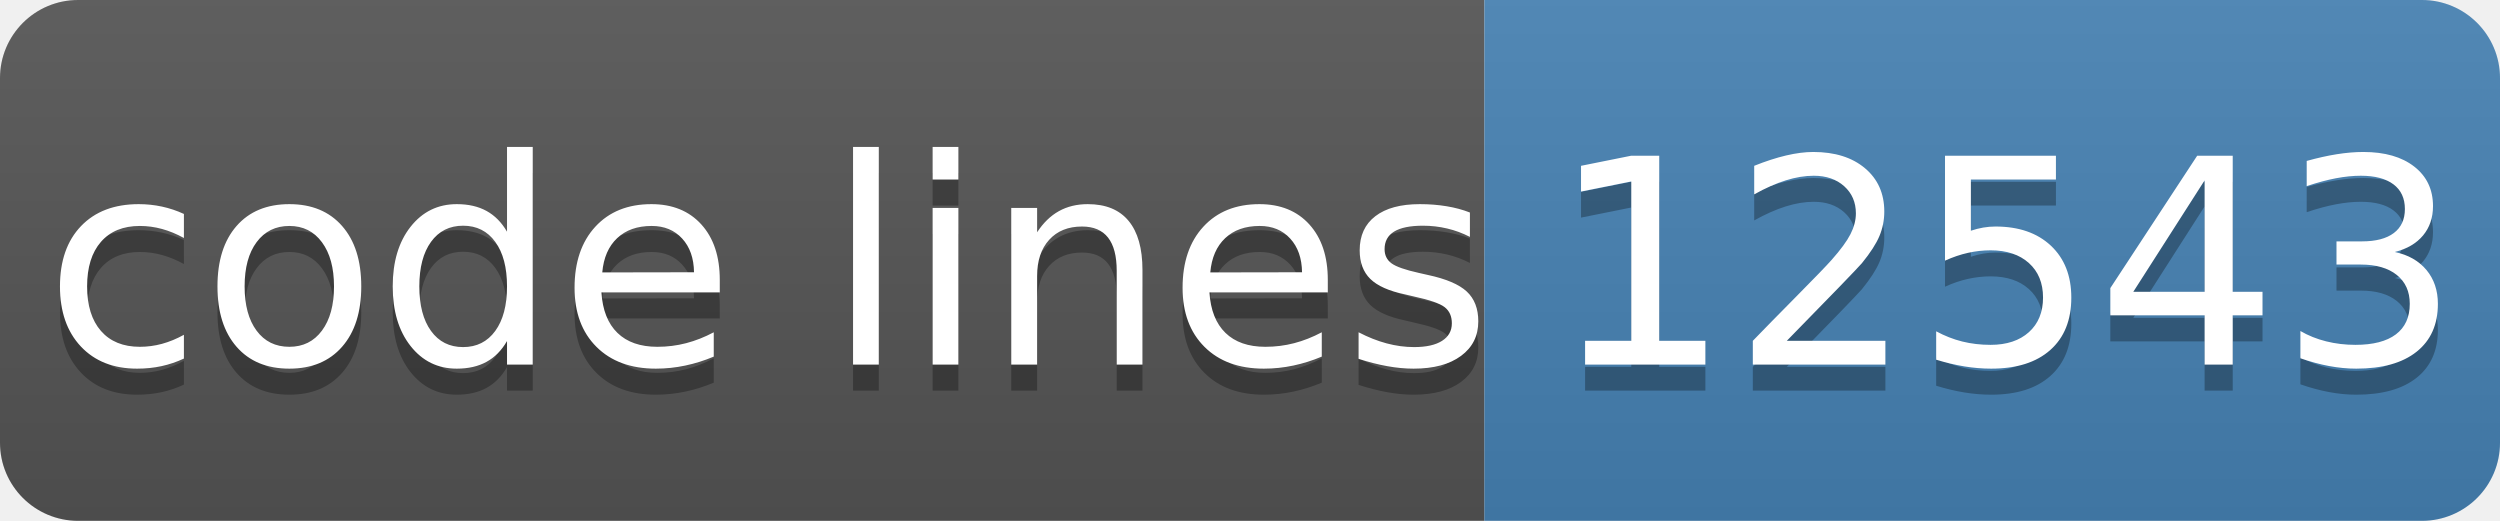
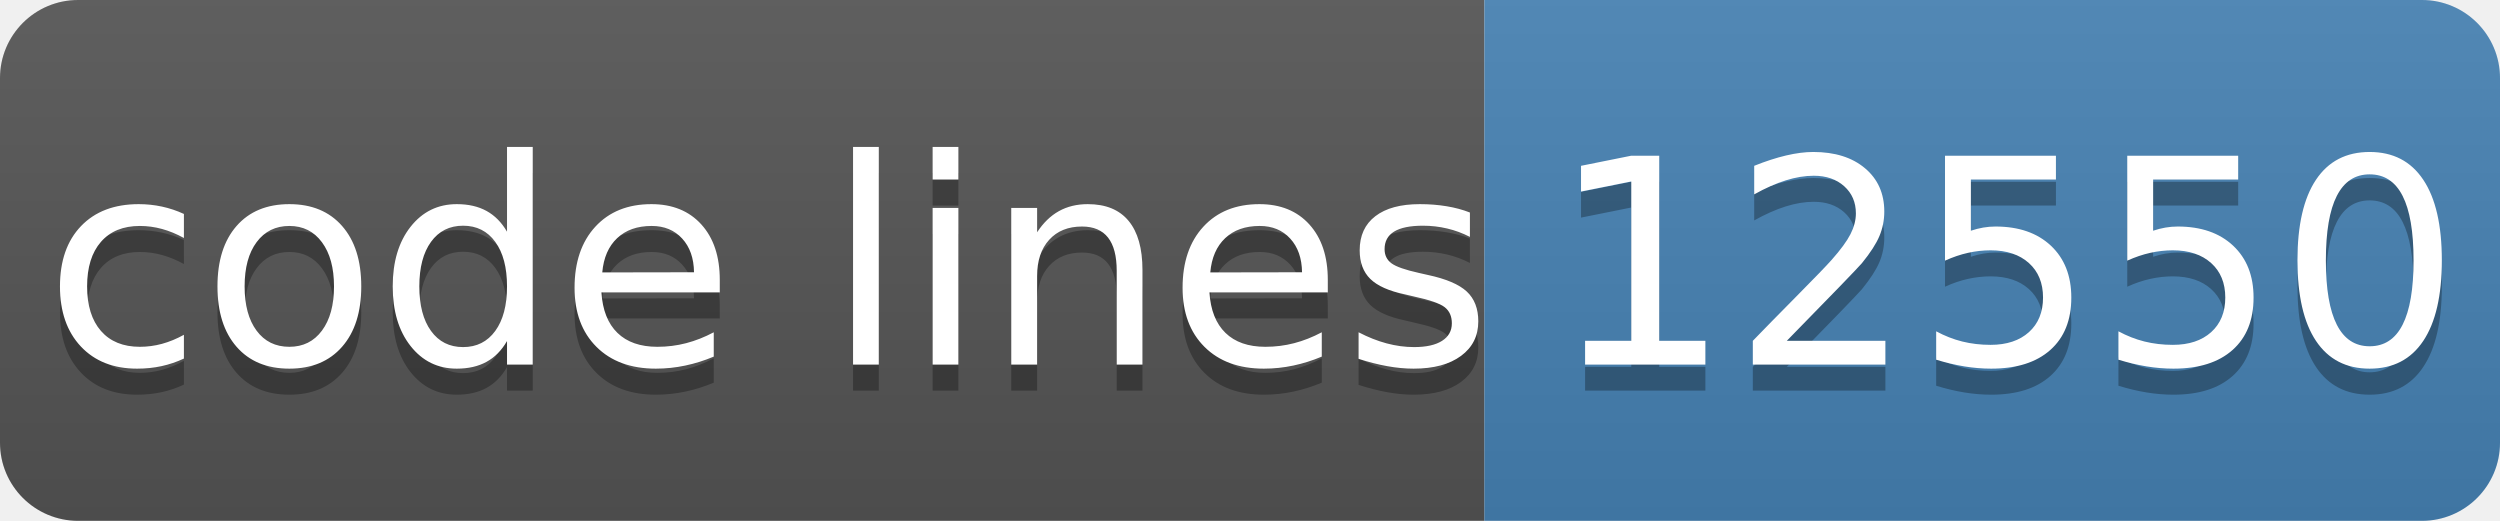
- <svg xmlns="http://www.w3.org/2000/svg" width="96" height="20" role="img" aria-label="code lines: 12543">
+ <svg xmlns="http://www.w3.org/2000/svg" width="96" height="20" role="img" aria-label="code lines: 12550">
  <linearGradient id="s" x2="0" y2="100%">
    <stop offset="0" stop-color="#bbb" stop-opacity=".1" />
    <stop offset="1" stop-opacity=".1" />
  </linearGradient>
  <clipPath id="r">
    <rect width="96" height="20" rx="3" fill="#fff" />
  </clipPath>
  <g clip-path="url(#r)">
    <rect width="57" height="20" fill="#555" />
    <rect x="57" width="40" height="20" fill="#4682b4" />
    <rect width="96" height="20" fill="url(#s)" />
  </g>
  <g fill="#fff" text-anchor="middle" font-family="Verdana,Geneva,DejaVu Sans,sans-serif" text-rendering="geometricPrecision" font-size="110">
    <text aria-hidden="true" x="295" y="150" fill="#010101" fill-opacity=".3" transform="scale(.1)" textLength="510">code lines</text>
    <text x="295" y="140" transform="scale(.1)" fill="#fff" textLength="510">code lines</text>
-     <text aria-hidden="true" x="770" y="150" fill="#010101" fill-opacity=".3" transform="scale(.1)" textLength="320">12543</text>
-     <text x="770" y="140" transform="scale(.1)" fill="#fff" textLength="320">12543</text>
+     <text aria-hidden="true" x="770" y="150" fill="#010101" fill-opacity=".3" transform="scale(.1)" textLength="320">12550</text>
+     <text x="770" y="140" transform="scale(.1)" fill="#fff" textLength="320">12550</text>
  </g>
</svg>
